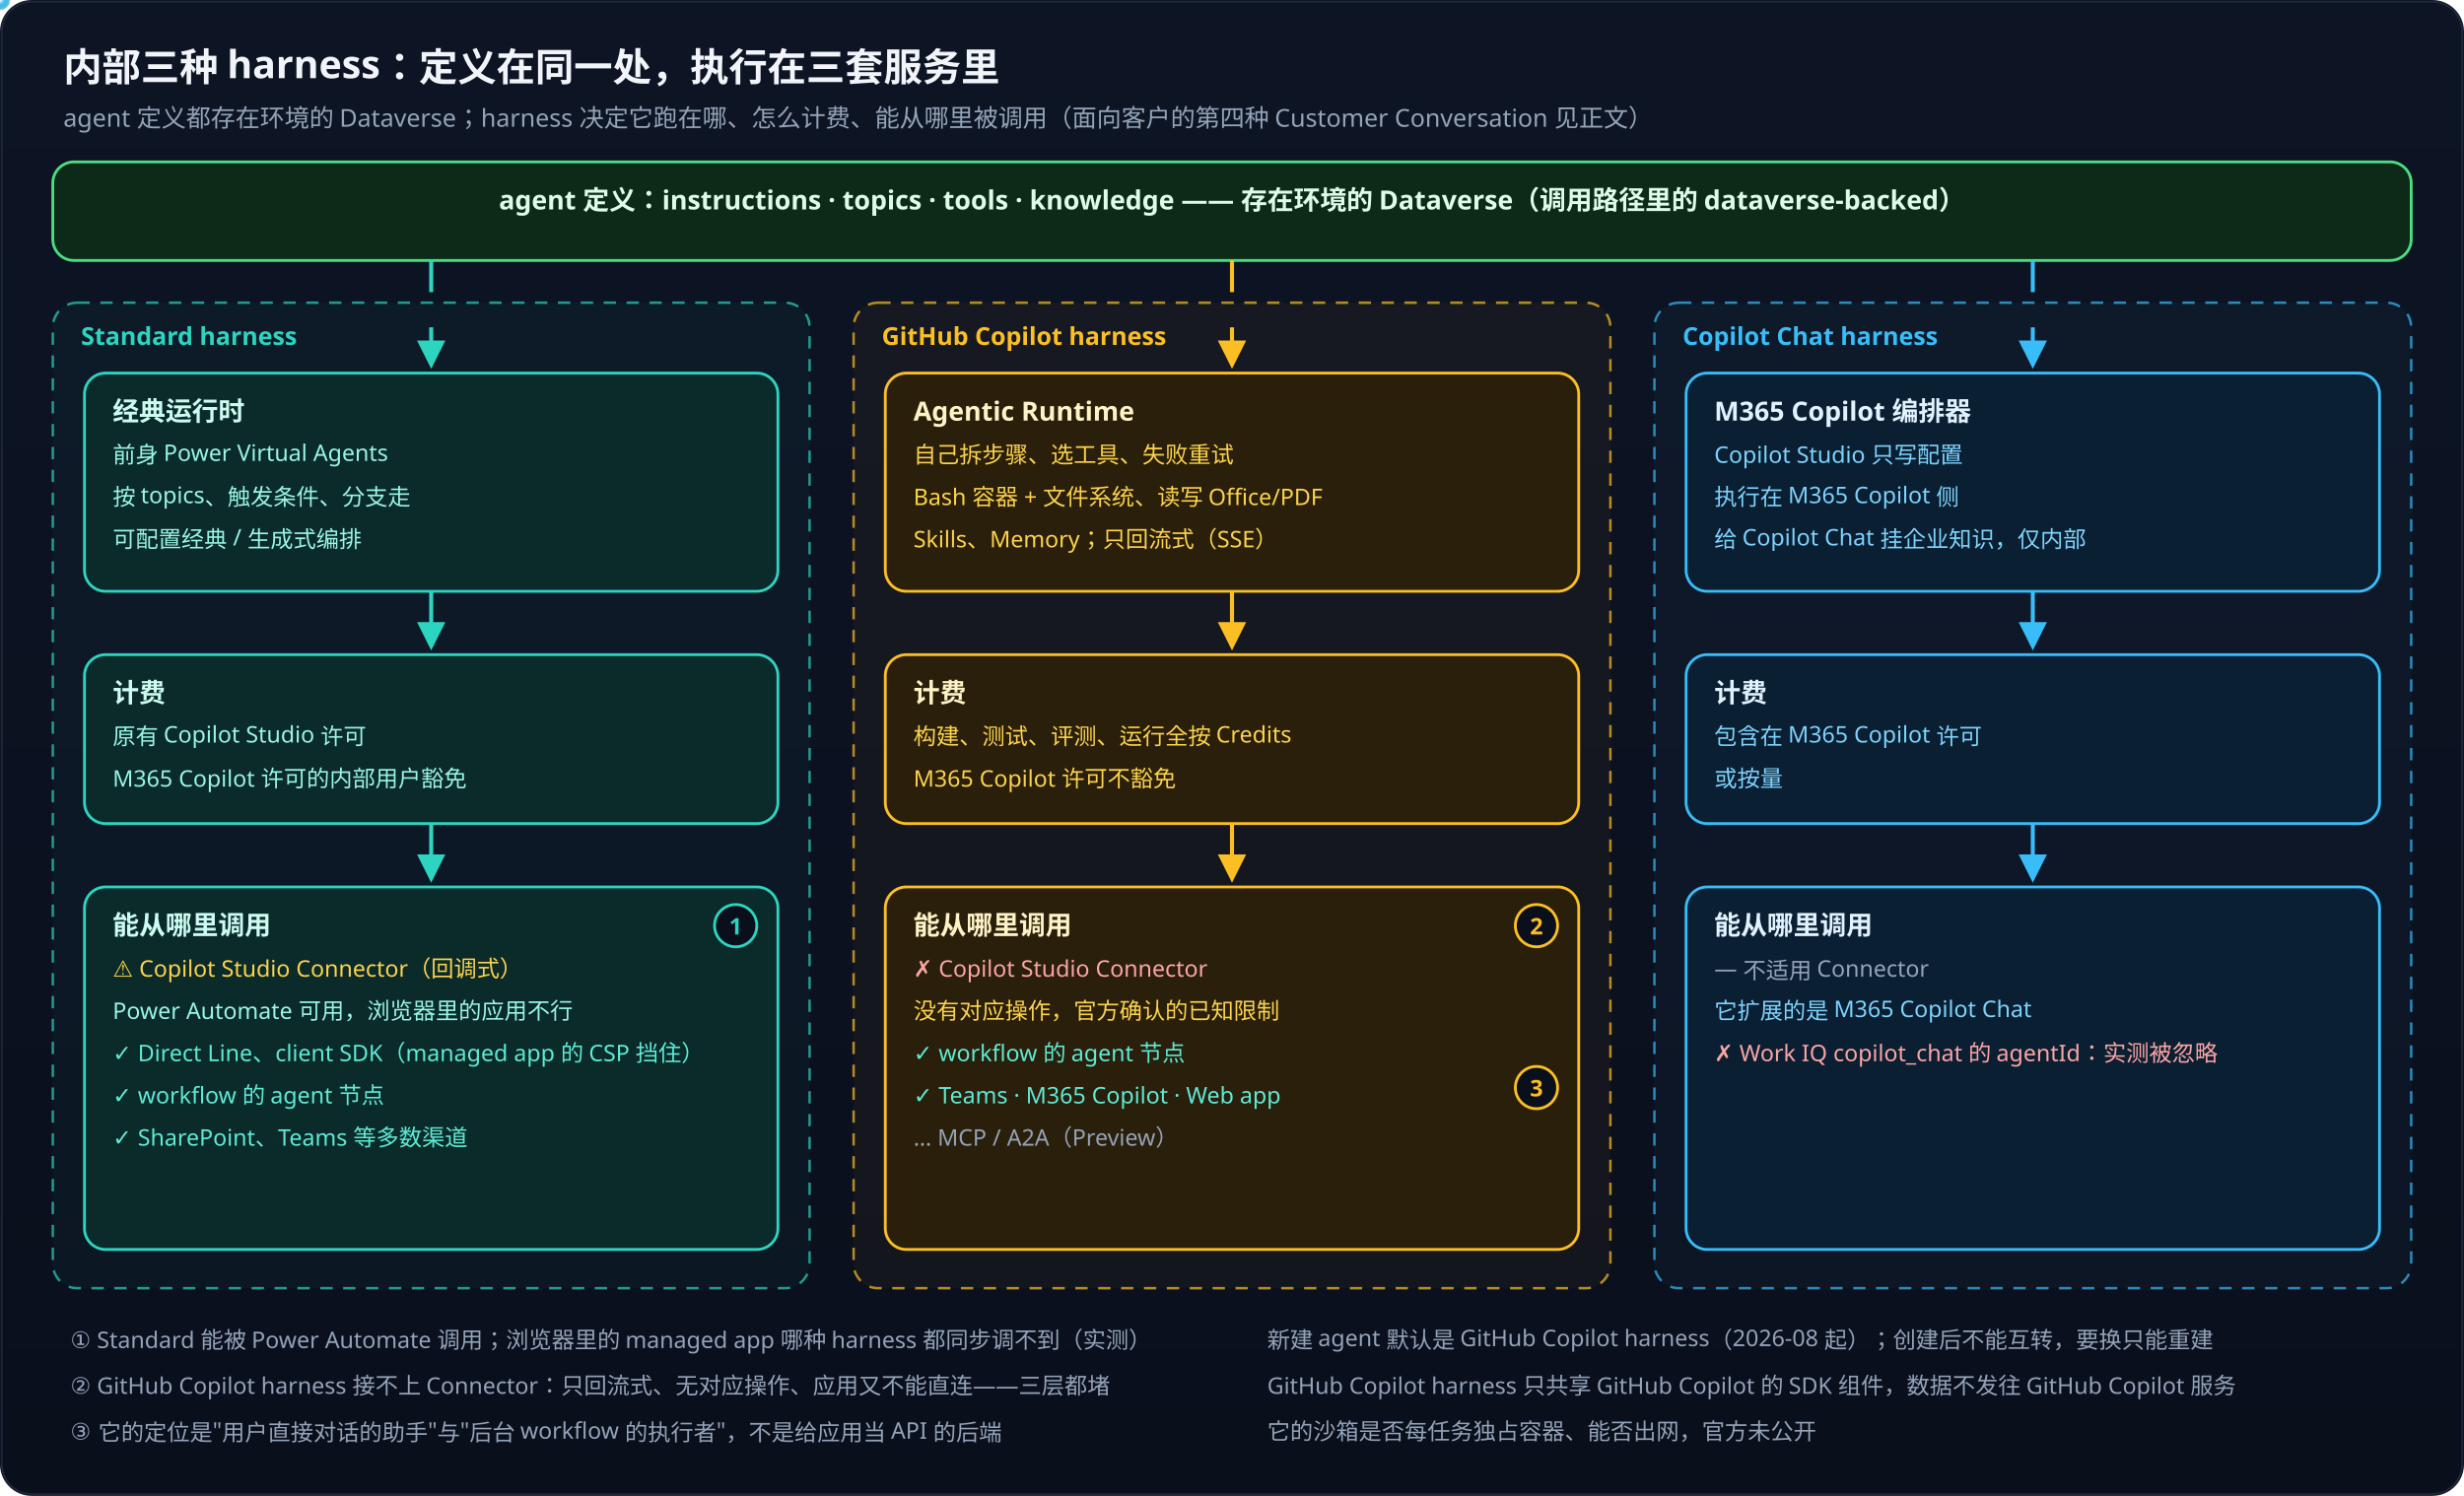
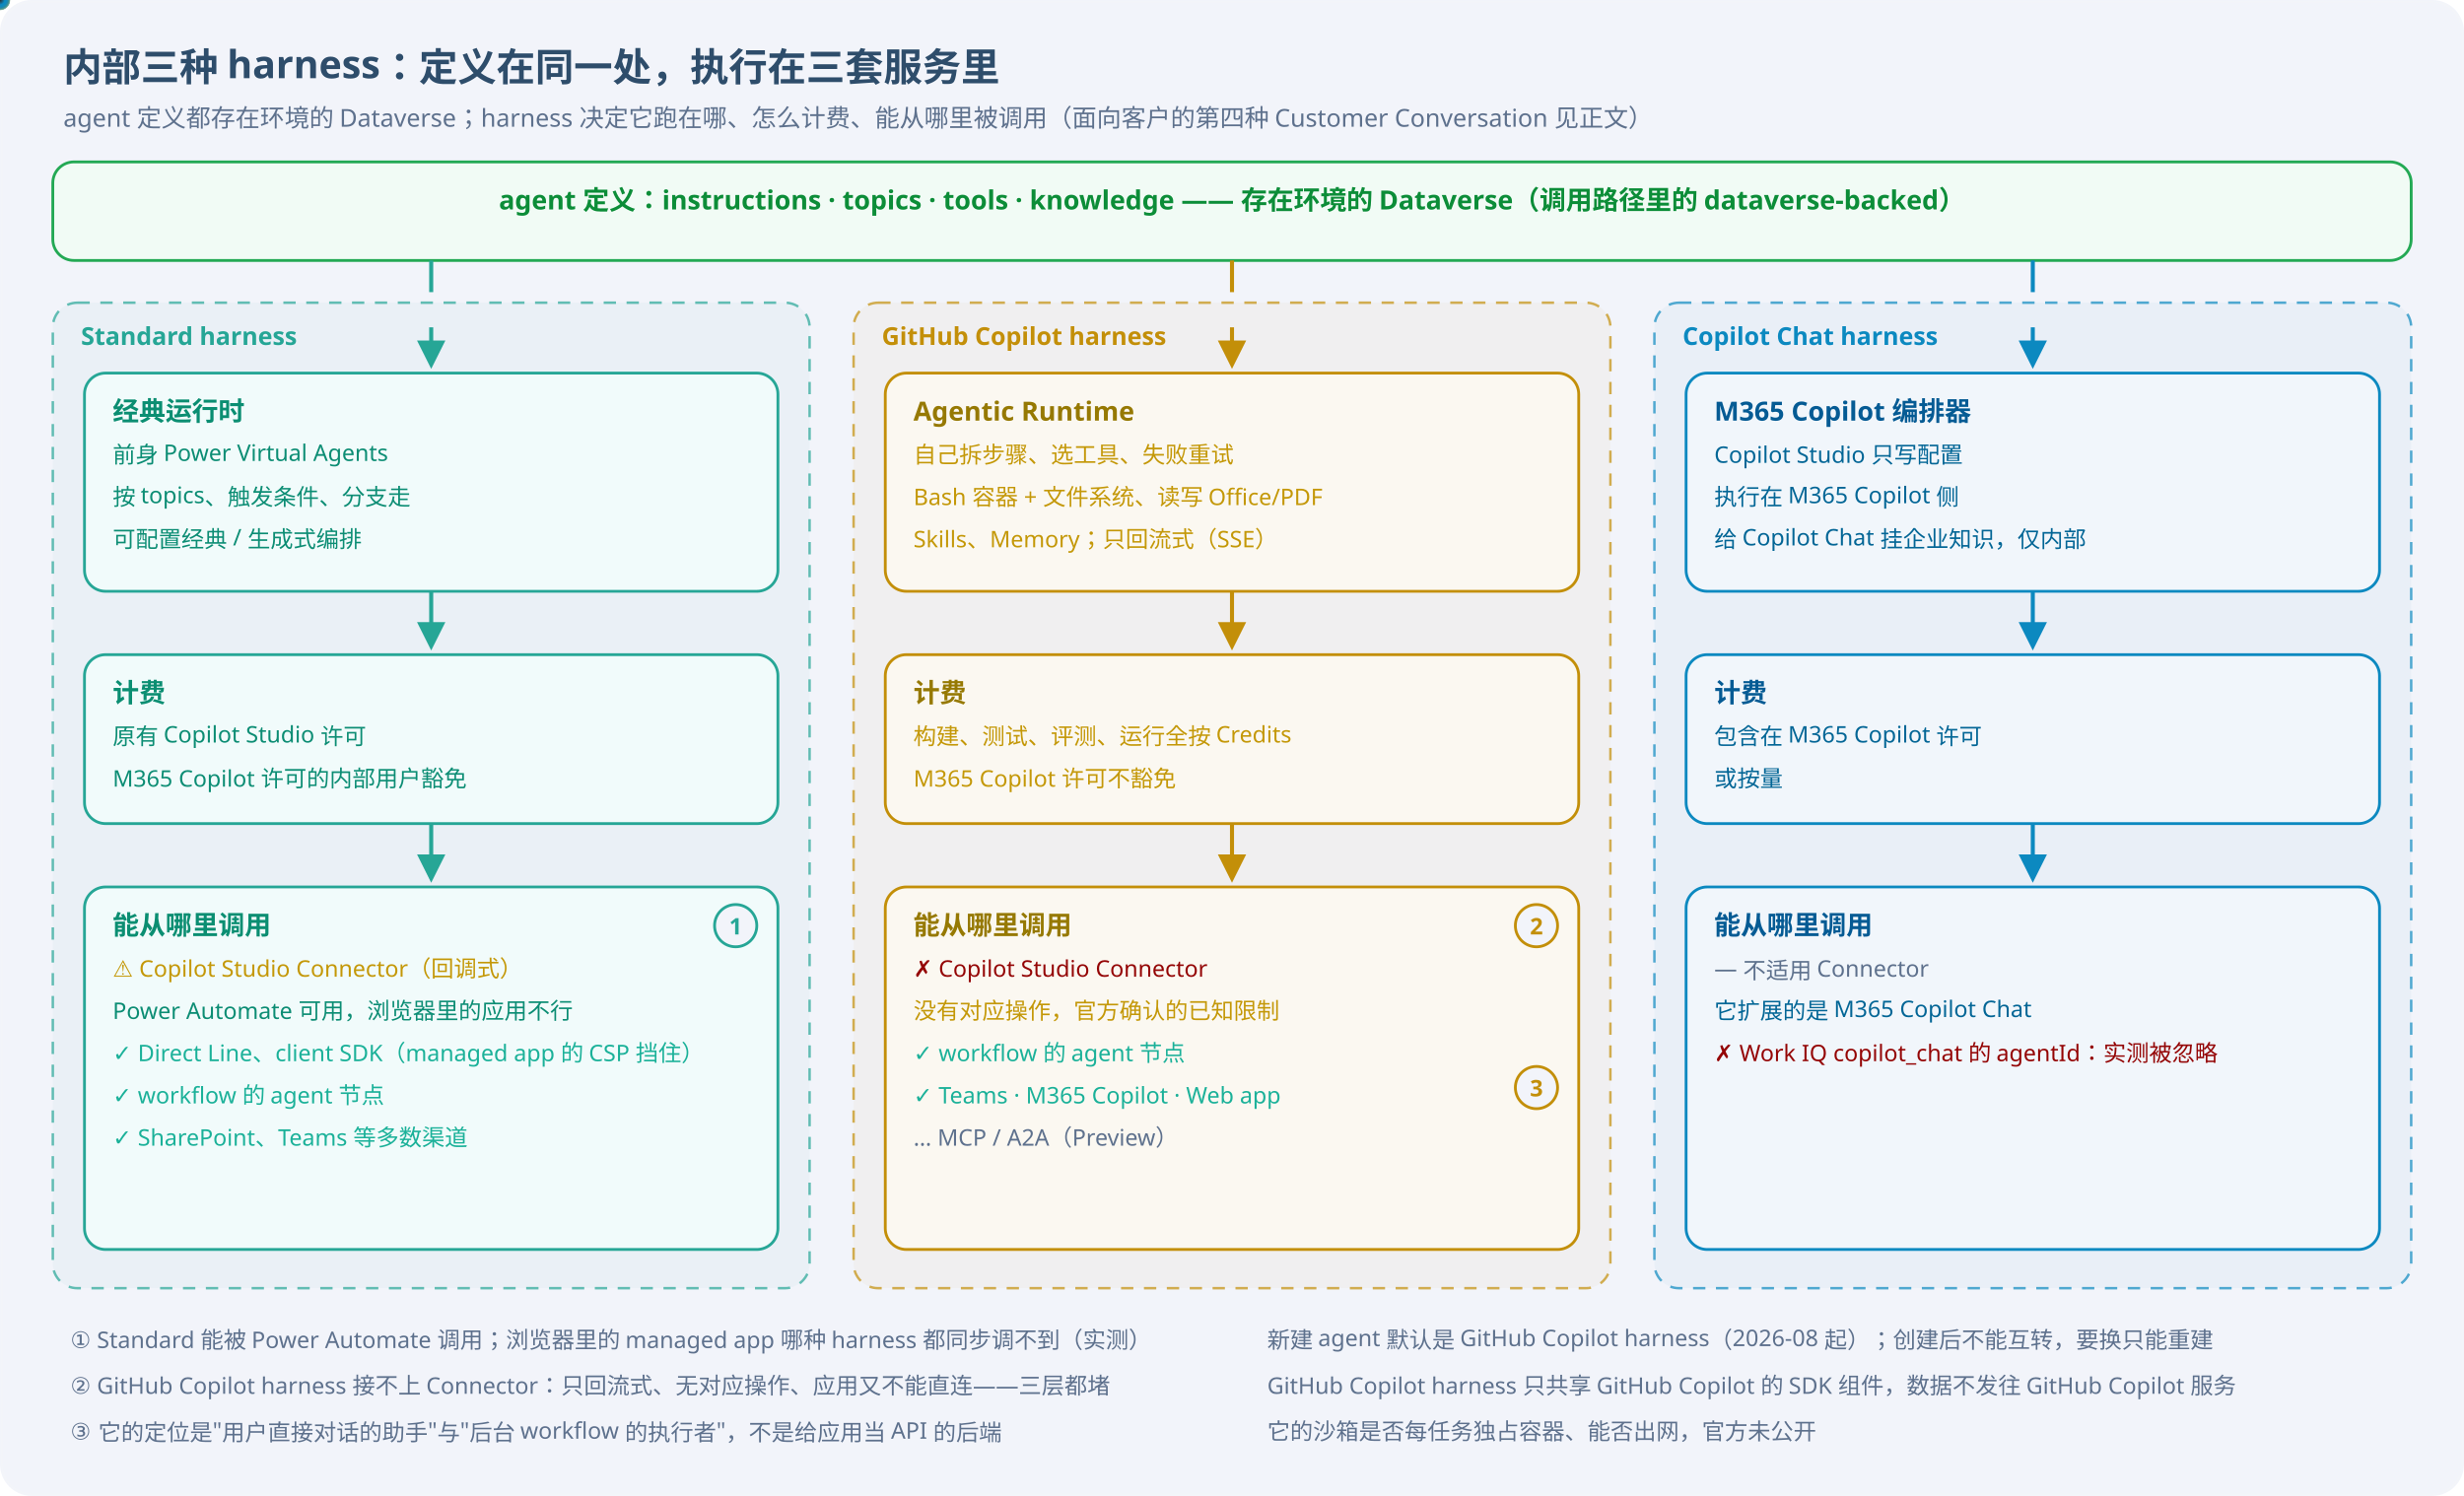
<svg xmlns="http://www.w3.org/2000/svg" width="1400" height="850" viewBox="0 0 1400 850" font-family="PingFang SC, Hiragino Sans GB, Microsoft YaHei, sans-serif">
  <defs>
    <linearGradient id="bg" x1="0" y1="0" x2="0" y2="1">
-       <stop offset="0" stop-color="#0d1424" />
-       <stop offset="1" stop-color="#0a0f1c" />
+       <stop offset="0" stop-color="#f2f4fa" />
+       <stop offset="1" stop-color="#f2f4fa" />
    </linearGradient>
    <radialGradient id="pt_teal" cx="0.5" cy="0.5" r="0.5">
-       <stop offset="0" stop-color="#ffffff" />
-       <stop offset="0.45" stop-color="#2dd4bf" />
-       <stop offset="1" stop-color="#2dd4bf" stop-opacity="0" />
+       <stop offset="0" stop-color="#2b2b2b" />
+       <stop offset="0.45" stop-color="#26a696" />
+       <stop offset="1" stop-color="#26a696" stop-opacity="0" />
    </radialGradient>
    <marker id="ar_teal" viewBox="0 0 10 10" refX="9" refY="5" markerWidth="7" markerHeight="7" orient="auto-start-reverse">
-       <path d="M0 0 L10 5 L0 10 z" fill="#2dd4bf" />
+       <path d="M0 0 L10 5 L0 10 z" fill="#26a696" />
    </marker>
    <radialGradient id="pt_sky" cx="0.5" cy="0.5" r="0.5">
-       <stop offset="0" stop-color="#ffffff" />
-       <stop offset="0.45" stop-color="#38bdf8" />
-       <stop offset="1" stop-color="#38bdf8" stop-opacity="0" />
+       <stop offset="0" stop-color="#2b2b2b" />
+       <stop offset="0.45" stop-color="#0c89c0" />
+       <stop offset="1" stop-color="#0c89c0" stop-opacity="0" />
    </radialGradient>
    <marker id="ar_sky" viewBox="0 0 10 10" refX="9" refY="5" markerWidth="7" markerHeight="7" orient="auto-start-reverse">
-       <path d="M0 0 L10 5 L0 10 z" fill="#38bdf8" />
+       <path d="M0 0 L10 5 L0 10 z" fill="#0c89c0" />
    </marker>
    <radialGradient id="pt_violet" cx="0.5" cy="0.5" r="0.5">
-       <stop offset="0" stop-color="#ffffff" />
-       <stop offset="0.45" stop-color="#a78bfa" />
-       <stop offset="1" stop-color="#a78bfa" stop-opacity="0" />
+       <stop offset="0" stop-color="#2b2b2b" />
+       <stop offset="0.45" stop-color="#2a0693" />
+       <stop offset="1" stop-color="#2a0693" stop-opacity="0" />
    </radialGradient>
    <marker id="ar_violet" viewBox="0 0 10 10" refX="9" refY="5" markerWidth="7" markerHeight="7" orient="auto-start-reverse">
-       <path d="M0 0 L10 5 L0 10 z" fill="#a78bfa" />
+       <path d="M0 0 L10 5 L0 10 z" fill="#2a0693" />
    </marker>
    <radialGradient id="pt_amber" cx="0.5" cy="0.5" r="0.5">
-       <stop offset="0" stop-color="#ffffff" />
-       <stop offset="0.45" stop-color="#fbbf24" />
-       <stop offset="1" stop-color="#fbbf24" stop-opacity="0" />
+       <stop offset="0" stop-color="#2b2b2b" />
+       <stop offset="0.45" stop-color="#c38f09" />
+       <stop offset="1" stop-color="#c38f09" stop-opacity="0" />
    </radialGradient>
    <marker id="ar_amber" viewBox="0 0 10 10" refX="9" refY="5" markerWidth="7" markerHeight="7" orient="auto-start-reverse">
-       <path d="M0 0 L10 5 L0 10 z" fill="#fbbf24" />
+       <path d="M0 0 L10 5 L0 10 z" fill="#c38f09" />
    </marker>
    <radialGradient id="pt_gray" cx="0.5" cy="0.5" r="0.5">
-       <stop offset="0" stop-color="#ffffff" />
-       <stop offset="0.45" stop-color="#64748b" />
-       <stop offset="1" stop-color="#64748b" stop-opacity="0" />
+       <stop offset="0" stop-color="#2b2b2b" />
+       <stop offset="0.45" stop-color="#7a899f" />
+       <stop offset="1" stop-color="#7a899f" stop-opacity="0" />
    </radialGradient>
    <marker id="ar_gray" viewBox="0 0 10 10" refX="9" refY="5" markerWidth="7" markerHeight="7" orient="auto-start-reverse">
-       <path d="M0 0 L10 5 L0 10 z" fill="#64748b" />
+       <path d="M0 0 L10 5 L0 10 z" fill="#7a899f" />
    </marker>
    <radialGradient id="pt_red" cx="0.5" cy="0.5" r="0.5">
-       <stop offset="0" stop-color="#ffffff" />
-       <stop offset="0.45" stop-color="#f87171" />
-       <stop offset="1" stop-color="#f87171" stop-opacity="0" />
+       <stop offset="0" stop-color="#2b2b2b" />
+       <stop offset="0.45" stop-color="#920707" />
+       <stop offset="1" stop-color="#920707" stop-opacity="0" />
    </radialGradient>
    <marker id="ar_red" viewBox="0 0 10 10" refX="9" refY="5" markerWidth="7" markerHeight="7" orient="auto-start-reverse">
-       <path d="M0 0 L10 5 L0 10 z" fill="#f87171" />
+       <path d="M0 0 L10 5 L0 10 z" fill="#920707" />
    </marker>
    <radialGradient id="pt_rose" cx="0.5" cy="0.5" r="0.5">
-       <stop offset="0" stop-color="#ffffff" />
-       <stop offset="0.45" stop-color="#fb7185" />
-       <stop offset="1" stop-color="#fb7185" stop-opacity="0" />
+       <stop offset="0" stop-color="#2b2b2b" />
+       <stop offset="0.45" stop-color="#950419" />
+       <stop offset="1" stop-color="#950419" stop-opacity="0" />
    </radialGradient>
    <marker id="ar_rose" viewBox="0 0 10 10" refX="9" refY="5" markerWidth="7" markerHeight="7" orient="auto-start-reverse">
-       <path d="M0 0 L10 5 L0 10 z" fill="#fb7185" />
+       <path d="M0 0 L10 5 L0 10 z" fill="#950419" />
    </marker>
    <radialGradient id="pt_green" cx="0.5" cy="0.5" r="0.5">
-       <stop offset="0" stop-color="#ffffff" />
-       <stop offset="0.45" stop-color="#4ade80" />
-       <stop offset="1" stop-color="#4ade80" stop-opacity="0" />
+       <stop offset="0" stop-color="#2b2b2b" />
+       <stop offset="0.45" stop-color="#23a954" />
+       <stop offset="1" stop-color="#23a954" stop-opacity="0" />
    </radialGradient>
    <marker id="ar_green" viewBox="0 0 10 10" refX="9" refY="5" markerWidth="7" markerHeight="7" orient="auto-start-reverse">
-       <path d="M0 0 L10 5 L0 10 z" fill="#4ade80" />
+       <path d="M0 0 L10 5 L0 10 z" fill="#23a954" />
    </marker>
  </defs>
  <style>@keyframes flowDash { to { stroke-dashoffset: -76; } } .flow { stroke-dasharray: 18 20; animation: flowDash 1.6s linear infinite; } @keyframes pulse { 0%,100% { opacity: .6; } 50% { opacity: 1; } } .pulse { animation: pulse 2.2s ease-in-out infinite; }</style>
  <rect width="1400" height="850" rx="18" fill="url(#bg)" />
-   <rect x="1" y="1" width="1398" height="848" rx="17" fill="none" stroke="#1e293b" />
-   <text x="36" y="46" font-size="22" font-weight="700" fill="#f1f5f9" text-anchor="start">内部三种 harness：定义在同一处，执行在三套服务里</text>
-   <text x="36" y="72" font-size="14" font-weight="400" fill="#94a3b8" text-anchor="start">agent 定义都存在环境的 Dataverse；harness 决定它跑在哪、怎么计费、能从哪里被调用（面向客户的第四种 Customer Conversation 见正文）</text>
-   <rect x="30" y="92" width="1340" height="56" rx="12" fill="#0d2a18" stroke="#4ade80" stroke-width="1.6" />
-   <text x="700.0" y="119" font-size="15" font-weight="700" fill="#dcfce7" text-anchor="middle">agent 定义：instructions · topics · tools · knowledge —— 存在环境的 Dataverse（调用路径里的 dataverse-backed）</text>
-   <rect x="30" y="172" width="430" height="560" rx="14" fill="#2dd4bf" fill-opacity="0.04" stroke="#2dd4bf" stroke-opacity="0.7" stroke-dasharray="7 6" stroke-width="1.4" />
-   <text x="46" y="196" font-size="14" font-weight="700" fill="#2dd4bf" text-anchor="start">Standard harness</text>
-   <rect x="48" y="212" width="394" height="124" rx="12" fill="#0b2a2a" stroke="#2dd4bf" stroke-width="1.6" />
-   <text x="64" y="239" font-size="15" font-weight="700" fill="#ccfbf1" text-anchor="start">经典运行时</text>
-   <text x="64" y="263" font-size="13" font-weight="400" fill="#99f6e4" text-anchor="start">前身 Power Virtual Agents</text>
-   <text x="64" y="287" font-size="13" font-weight="400" fill="#99f6e4" text-anchor="start">按 topics、触发条件、分支走</text>
-   <text x="64" y="311" font-size="13" font-weight="400" fill="#99f6e4" text-anchor="start">可配置经典 / 生成式编排</text>
-   <rect x="48" y="372" width="394" height="96" rx="12" fill="#0b2a2a" stroke="#2dd4bf" stroke-width="1.6" />
-   <text x="64" y="399" font-size="15" font-weight="700" fill="#ccfbf1" text-anchor="start">计费</text>
-   <text x="64" y="423" font-size="13" font-weight="400" fill="#99f6e4" text-anchor="start">原有 Copilot Studio 许可</text>
-   <text x="64" y="447" font-size="13" font-weight="400" fill="#99f6e4" text-anchor="start">M365 Copilot 许可的内部用户豁免</text>
-   <rect x="48" y="504" width="394" height="206" rx="12" fill="#0b2a2a" stroke="#2dd4bf" stroke-width="1.6" />
-   <text x="64" y="531" font-size="15" font-weight="700" fill="#ccfbf1" text-anchor="start">能从哪里调用</text>
-   <text x="64" y="555" font-size="13" font-weight="400" fill="#fcd34d" text-anchor="start">⚠ Copilot Studio Connector（回调式）</text>
-   <text x="64" y="579" font-size="13" font-weight="400" fill="#99f6e4" text-anchor="start">   Power Automate 可用，浏览器里的应用不行</text>
-   <text x="64" y="603" font-size="13" font-weight="400" fill="#5eead4" text-anchor="start">✓ Direct Line、client SDK（managed app 的 CSP 挡住）</text>
-   <text x="64" y="627" font-size="13" font-weight="400" fill="#5eead4" text-anchor="start">✓ workflow 的 agent 节点</text>
-   <text x="64" y="651" font-size="13" font-weight="400" fill="#5eead4" text-anchor="start">✓ SharePoint、Teams 等多数渠道</text>
-   <path id="p1" d="M245 148 V208" fill="none" stroke="#2dd4bf" stroke-width="2.3" class="flow" marker-end="url(#ar_teal)" />
+   <rect x="1" y="1" width="1398" height="848" rx="17" fill="none" stroke="#f3f5f9" />
+   <text x="36" y="46" font-size="22" font-weight="700" fill="#2e4d6b" text-anchor="start">内部三种 harness：定义在同一处，执行在三套服务里</text>
+   <text x="36" y="72" font-size="14" font-weight="400" fill="#5e718d" text-anchor="start">agent 定义都存在环境的 Dataverse；harness 决定它跑在哪、怎么计费、能从哪里被调用（面向客户的第四种 Customer Conversation 见正文）</text>
+   <rect x="30" y="92" width="1340" height="56" rx="12" fill="#f1fbf5" stroke="#23a954" stroke-width="1.6" />
+   <text x="700.0" y="119" font-size="15" font-weight="700" fill="#0c8d38" text-anchor="middle">agent 定义：instructions · topics · tools · knowledge —— 存在环境的 Dataverse（调用路径里的 dataverse-backed）</text>
+   <rect x="30" y="172" width="430" height="560" rx="14" fill="#26a696" fill-opacity="0.04" stroke="#26a696" stroke-opacity="0.7" stroke-dasharray="7 6" stroke-width="1.4" />
+   <text x="46" y="196" font-size="14" font-weight="700" fill="#26a696" text-anchor="start">Standard harness</text>
+   <rect x="48" y="212" width="394" height="124" rx="12" fill="#f1fbfb" stroke="#26a696" stroke-width="1.6" />
+   <text x="64" y="239" font-size="15" font-weight="700" fill="#0b8e72" text-anchor="start">经典运行时</text>
+   <text x="64" y="263" font-size="13" font-weight="400" fill="#0c8d74" text-anchor="start">前身 Power Virtual Agents</text>
+   <text x="64" y="287" font-size="13" font-weight="400" fill="#0c8d74" text-anchor="start">按 topics、触发条件、分支走</text>
+   <text x="64" y="311" font-size="13" font-weight="400" fill="#0c8d74" text-anchor="start">可配置经典 / 生成式编排</text>
+   <rect x="48" y="372" width="394" height="96" rx="12" fill="#f1fbfb" stroke="#26a696" stroke-width="1.6" />
+   <text x="64" y="399" font-size="15" font-weight="700" fill="#0b8e72" text-anchor="start">计费</text>
+   <text x="64" y="423" font-size="13" font-weight="400" fill="#0c8d74" text-anchor="start">原有 Copilot Studio 许可</text>
+   <text x="64" y="447" font-size="13" font-weight="400" fill="#0c8d74" text-anchor="start">M365 Copilot 许可的内部用户豁免</text>
+   <rect x="48" y="504" width="394" height="206" rx="12" fill="#f1fbfb" stroke="#26a696" stroke-width="1.6" />
+   <text x="64" y="531" font-size="15" font-weight="700" fill="#0b8e72" text-anchor="start">能从哪里调用</text>
+   <text x="64" y="555" font-size="13" font-weight="400" fill="#c49808" text-anchor="start">⚠ Copilot Studio Connector（回调式）</text>
+   <text x="64" y="579" font-size="13" font-weight="400" fill="#0c8d74" text-anchor="start">   Power Automate 可用，浏览器里的应用不行</text>
+   <text x="64" y="603" font-size="13" font-weight="400" fill="#1bb199" text-anchor="start">✓ Direct Line、client SDK（managed app 的 CSP 挡住）</text>
+   <text x="64" y="627" font-size="13" font-weight="400" fill="#1bb199" text-anchor="start">✓ workflow 的 agent 节点</text>
+   <text x="64" y="651" font-size="13" font-weight="400" fill="#1bb199" text-anchor="start">✓ SharePoint、Teams 等多数渠道</text>
+   <path id="p1" d="M245 148 V208" fill="none" stroke="#26a696" stroke-width="2.3" class="flow" marker-end="url(#ar_teal)" />
  <circle r="6" fill="url(#pt_teal)">
    <animateMotion dur="1.0s" begin="0.0s" repeatCount="indefinite">
      <mpath href="#p1" />
    </animateMotion>
  </circle>
-   <path id="p2" d="M245 336 V368" fill="none" stroke="#2dd4bf" stroke-width="2.3" class="flow" marker-end="url(#ar_teal)" />
+   <path id="p2" d="M245 336 V368" fill="none" stroke="#26a696" stroke-width="2.3" class="flow" marker-end="url(#ar_teal)" />
  <circle r="6" fill="url(#pt_teal)">
    <animateMotion dur="0.8s" begin="0.3s" repeatCount="indefinite">
      <mpath href="#p2" />
    </animateMotion>
  </circle>
-   <path id="p3" d="M245 468 V500" fill="none" stroke="#2dd4bf" stroke-width="2.3" class="flow" marker-end="url(#ar_teal)" />
+   <path id="p3" d="M245 468 V500" fill="none" stroke="#26a696" stroke-width="2.3" class="flow" marker-end="url(#ar_teal)" />
  <circle r="6" fill="url(#pt_teal)">
    <animateMotion dur="0.8s" begin="0.6s" repeatCount="indefinite">
      <mpath href="#p3" />
    </animateMotion>
  </circle>
-   <rect x="485" y="172" width="430" height="560" rx="14" fill="#fbbf24" fill-opacity="0.04" stroke="#fbbf24" stroke-opacity="0.7" stroke-dasharray="7 6" stroke-width="1.4" />
-   <text x="501" y="196" font-size="14" font-weight="700" fill="#fbbf24" text-anchor="start">GitHub Copilot harness</text>
-   <rect x="503" y="212" width="394" height="124" rx="12" fill="#2a1f0a" stroke="#fbbf24" stroke-width="1.6" class="pulse" />
-   <text x="519" y="239" font-size="15" font-weight="700" fill="#fef3c7" text-anchor="start">Agentic Runtime</text>
-   <text x="519" y="263" font-size="13" font-weight="400" fill="#fcd34d" text-anchor="start">自己拆步骤、选工具、失败重试</text>
-   <text x="519" y="287" font-size="13" font-weight="400" fill="#fcd34d" text-anchor="start">Bash 容器 + 文件系统、读写 Office/PDF</text>
-   <text x="519" y="311" font-size="13" font-weight="400" fill="#fcd34d" text-anchor="start">Skills、Memory；只回流式（SSE）</text>
-   <rect x="503" y="372" width="394" height="96" rx="12" fill="#2a1f0a" stroke="#fbbf24" stroke-width="1.6" />
-   <text x="519" y="399" font-size="15" font-weight="700" fill="#fef3c7" text-anchor="start">计费</text>
-   <text x="519" y="423" font-size="13" font-weight="400" fill="#fcd34d" text-anchor="start">构建、测试、评测、运行全按 Credits</text>
-   <text x="519" y="447" font-size="13" font-weight="400" fill="#fcd34d" text-anchor="start">M365 Copilot 许可不豁免</text>
-   <rect x="503" y="504" width="394" height="206" rx="12" fill="#2a1f0a" stroke="#fbbf24" stroke-width="1.6" />
-   <text x="519" y="531" font-size="15" font-weight="700" fill="#fef3c7" text-anchor="start">能从哪里调用</text>
-   <text x="519" y="555" font-size="13" font-weight="400" fill="#fca5a5" text-anchor="start">✗ Copilot Studio Connector</text>
-   <text x="519" y="579" font-size="13" font-weight="400" fill="#fcd34d" text-anchor="start">   没有对应操作，官方确认的已知限制</text>
-   <text x="519" y="603" font-size="13" font-weight="400" fill="#5eead4" text-anchor="start">✓ workflow 的 agent 节点</text>
-   <text x="519" y="627" font-size="13" font-weight="400" fill="#5eead4" text-anchor="start">✓ Teams · M365 Copilot · Web app</text>
-   <text x="519" y="651" font-size="13" font-weight="400" fill="#94a3b8" text-anchor="start">… MCP / A2A（Preview）</text>
-   <path id="p4" d="M700 148 V208" fill="none" stroke="#fbbf24" stroke-width="2.3" class="flow" marker-end="url(#ar_amber)" />
+   <rect x="485" y="172" width="430" height="560" rx="14" fill="#c38f09" fill-opacity="0.04" stroke="#c38f09" stroke-opacity="0.7" stroke-dasharray="7 6" stroke-width="1.4" />
+   <text x="501" y="196" font-size="14" font-weight="700" fill="#c38f09" text-anchor="start">GitHub Copilot harness</text>
+   <rect x="503" y="212" width="394" height="124" rx="12" fill="#fbf8f1" stroke="#c38f09" stroke-width="1.6" class="pulse" />
+   <text x="519" y="239" font-size="15" font-weight="700" fill="#967903" text-anchor="start">Agentic Runtime</text>
+   <text x="519" y="263" font-size="13" font-weight="400" fill="#c49808" text-anchor="start">自己拆步骤、选工具、失败重试</text>
+   <text x="519" y="287" font-size="13" font-weight="400" fill="#c49808" text-anchor="start">Bash 容器 + 文件系统、读写 Office/PDF</text>
+   <text x="519" y="311" font-size="13" font-weight="400" fill="#c49808" text-anchor="start">Skills、Memory；只回流式（SSE）</text>
+   <rect x="503" y="372" width="394" height="96" rx="12" fill="#fbf8f1" stroke="#c38f09" stroke-width="1.6" />
+   <text x="519" y="399" font-size="15" font-weight="700" fill="#967903" text-anchor="start">计费</text>
+   <text x="519" y="423" font-size="13" font-weight="400" fill="#c49808" text-anchor="start">构建、测试、评测、运行全按 Credits</text>
+   <text x="519" y="447" font-size="13" font-weight="400" fill="#c49808" text-anchor="start">M365 Copilot 许可不豁免</text>
+   <rect x="503" y="504" width="394" height="206" rx="12" fill="#fbf8f1" stroke="#c38f09" stroke-width="1.6" />
+   <text x="519" y="531" font-size="15" font-weight="700" fill="#967903" text-anchor="start">能从哪里调用</text>
+   <text x="519" y="555" font-size="13" font-weight="400" fill="#940505" text-anchor="start">✗ Copilot Studio Connector</text>
+   <text x="519" y="579" font-size="13" font-weight="400" fill="#c49808" text-anchor="start">   没有对应操作，官方确认的已知限制</text>
+   <text x="519" y="603" font-size="13" font-weight="400" fill="#1bb199" text-anchor="start">✓ workflow 的 agent 节点</text>
+   <text x="519" y="627" font-size="13" font-weight="400" fill="#1bb199" text-anchor="start">✓ Teams · M365 Copilot · Web app</text>
+   <text x="519" y="651" font-size="13" font-weight="400" fill="#5e718d" text-anchor="start">… MCP / A2A（Preview）</text>
+   <path id="p4" d="M700 148 V208" fill="none" stroke="#c38f09" stroke-width="2.3" class="flow" marker-end="url(#ar_amber)" />
  <circle r="6" fill="url(#pt_amber)">
    <animateMotion dur="1.0s" begin="0.3s" repeatCount="indefinite">
      <mpath href="#p4" />
    </animateMotion>
  </circle>
-   <path id="p5" d="M700 336 V368" fill="none" stroke="#fbbf24" stroke-width="2.3" class="flow" marker-end="url(#ar_amber)" />
+   <path id="p5" d="M700 336 V368" fill="none" stroke="#c38f09" stroke-width="2.3" class="flow" marker-end="url(#ar_amber)" />
  <circle r="6" fill="url(#pt_amber)">
    <animateMotion dur="0.8s" begin="0.6s" repeatCount="indefinite">
      <mpath href="#p5" />
    </animateMotion>
  </circle>
-   <path id="p6" d="M700 468 V500" fill="none" stroke="#fbbf24" stroke-width="2.3" class="flow" marker-end="url(#ar_amber)" />
+   <path id="p6" d="M700 468 V500" fill="none" stroke="#c38f09" stroke-width="2.3" class="flow" marker-end="url(#ar_amber)" />
  <circle r="6" fill="url(#pt_amber)">
    <animateMotion dur="0.8s" begin="0.9s" repeatCount="indefinite">
      <mpath href="#p6" />
    </animateMotion>
  </circle>
-   <rect x="940" y="172" width="430" height="560" rx="14" fill="#38bdf8" fill-opacity="0.04" stroke="#38bdf8" stroke-opacity="0.7" stroke-dasharray="7 6" stroke-width="1.4" />
-   <text x="956" y="196" font-size="14" font-weight="700" fill="#38bdf8" text-anchor="start">Copilot Chat harness</text>
-   <rect x="958" y="212" width="394" height="124" rx="12" fill="#0b1f33" stroke="#38bdf8" stroke-width="1.6" />
-   <text x="974" y="239" font-size="15" font-weight="700" fill="#e0f2fe" text-anchor="start">M365 Copilot 编排器</text>
-   <text x="974" y="263" font-size="13" font-weight="400" fill="#7dd3fc" text-anchor="start">Copilot Studio 只写配置</text>
-   <text x="974" y="287" font-size="13" font-weight="400" fill="#7dd3fc" text-anchor="start">执行在 M365 Copilot 侧</text>
-   <text x="974" y="311" font-size="13" font-weight="400" fill="#7dd3fc" text-anchor="start">给 Copilot Chat 挂企业知识，仅内部</text>
-   <rect x="958" y="372" width="394" height="96" rx="12" fill="#0b1f33" stroke="#38bdf8" stroke-width="1.6" />
-   <text x="974" y="399" font-size="15" font-weight="700" fill="#e0f2fe" text-anchor="start">计费</text>
-   <text x="974" y="423" font-size="13" font-weight="400" fill="#7dd3fc" text-anchor="start">包含在 M365 Copilot 许可</text>
-   <text x="974" y="447" font-size="13" font-weight="400" fill="#7dd3fc" text-anchor="start">或按量</text>
-   <rect x="958" y="504" width="394" height="206" rx="12" fill="#0b1f33" stroke="#38bdf8" stroke-width="1.6" />
-   <text x="974" y="531" font-size="15" font-weight="700" fill="#e0f2fe" text-anchor="start">能从哪里调用</text>
-   <text x="974" y="555" font-size="13" font-weight="400" fill="#94a3b8" text-anchor="start">— 不适用 Connector</text>
-   <text x="974" y="579" font-size="13" font-weight="400" fill="#7dd3fc" text-anchor="start">   它扩展的是 M365 Copilot Chat</text>
-   <text x="974" y="603" font-size="13" font-weight="400" fill="#fca5a5" text-anchor="start">✗ Work IQ copilot_chat 的 agentId：实测被忽略</text>
-   <path id="p7" d="M1155 148 V208" fill="none" stroke="#38bdf8" stroke-width="2.3" class="flow" marker-end="url(#ar_sky)" />
+   <rect x="940" y="172" width="430" height="560" rx="14" fill="#0c89c0" fill-opacity="0.04" stroke="#0c89c0" stroke-opacity="0.7" stroke-dasharray="7 6" stroke-width="1.4" />
+   <text x="956" y="196" font-size="14" font-weight="700" fill="#0c89c0" text-anchor="start">Copilot Chat harness</text>
+   <rect x="958" y="212" width="394" height="124" rx="12" fill="#f1f6fb" stroke="#0c89c0" stroke-width="1.6" />
+   <text x="974" y="239" font-size="15" font-weight="700" fill="#055b94" text-anchor="start">M365 Copilot 编排器</text>
+   <text x="974" y="263" font-size="13" font-weight="400" fill="#036696" text-anchor="start">Copilot Studio 只写配置</text>
+   <text x="974" y="287" font-size="13" font-weight="400" fill="#036696" text-anchor="start">执行在 M365 Copilot 侧</text>
+   <text x="974" y="311" font-size="13" font-weight="400" fill="#036696" text-anchor="start">给 Copilot Chat 挂企业知识，仅内部</text>
+   <rect x="958" y="372" width="394" height="96" rx="12" fill="#f1f6fb" stroke="#0c89c0" stroke-width="1.6" />
+   <text x="974" y="399" font-size="15" font-weight="700" fill="#055b94" text-anchor="start">计费</text>
+   <text x="974" y="423" font-size="13" font-weight="400" fill="#036696" text-anchor="start">包含在 M365 Copilot 许可</text>
+   <text x="974" y="447" font-size="13" font-weight="400" fill="#036696" text-anchor="start">或按量</text>
+   <rect x="958" y="504" width="394" height="206" rx="12" fill="#f1f6fb" stroke="#0c89c0" stroke-width="1.6" />
+   <text x="974" y="531" font-size="15" font-weight="700" fill="#055b94" text-anchor="start">能从哪里调用</text>
+   <text x="974" y="555" font-size="13" font-weight="400" fill="#5e718d" text-anchor="start">— 不适用 Connector</text>
+   <text x="974" y="579" font-size="13" font-weight="400" fill="#036696" text-anchor="start">   它扩展的是 M365 Copilot Chat</text>
+   <text x="974" y="603" font-size="13" font-weight="400" fill="#940505" text-anchor="start">✗ Work IQ copilot_chat 的 agentId：实测被忽略</text>
+   <path id="p7" d="M1155 148 V208" fill="none" stroke="#0c89c0" stroke-width="2.3" class="flow" marker-end="url(#ar_sky)" />
  <circle r="6" fill="url(#pt_sky)">
    <animateMotion dur="1.0s" begin="0.6s" repeatCount="indefinite">
      <mpath href="#p7" />
    </animateMotion>
  </circle>
-   <path id="p8" d="M1155 336 V368" fill="none" stroke="#38bdf8" stroke-width="2.3" class="flow" marker-end="url(#ar_sky)" />
+   <path id="p8" d="M1155 336 V368" fill="none" stroke="#0c89c0" stroke-width="2.3" class="flow" marker-end="url(#ar_sky)" />
  <circle r="6" fill="url(#pt_sky)">
    <animateMotion dur="0.8s" begin="0.9s" repeatCount="indefinite">
      <mpath href="#p8" />
    </animateMotion>
  </circle>
-   <path id="p9" d="M1155 468 V500" fill="none" stroke="#38bdf8" stroke-width="2.3" class="flow" marker-end="url(#ar_sky)" />
+   <path id="p9" d="M1155 468 V500" fill="none" stroke="#0c89c0" stroke-width="2.3" class="flow" marker-end="url(#ar_sky)" />
  <circle r="6" fill="url(#pt_sky)">
    <animateMotion dur="0.8s" begin="1.2s" repeatCount="indefinite">
      <mpath href="#p9" />
    </animateMotion>
  </circle>
-   <circle cx="418" cy="526" r="12" fill="#0a0f1c" stroke="#2dd4bf" stroke-width="1.6" />
-   <text x="418" y="531" font-size="13" font-weight="700" fill="#2dd4bf" text-anchor="middle">1</text>
-   <circle cx="873" cy="526" r="12" fill="#0a0f1c" stroke="#fbbf24" stroke-width="1.6" />
-   <text x="873" y="531" font-size="13" font-weight="700" fill="#fbbf24" text-anchor="middle">2</text>
-   <circle cx="873" cy="618" r="12" fill="#0a0f1c" stroke="#fbbf24" stroke-width="1.6" />
-   <text x="873" y="623" font-size="13" font-weight="700" fill="#fbbf24" text-anchor="middle">3</text>
-   <text x="40" y="766" font-size="13" font-weight="400" fill="#94a3b8" text-anchor="start">① Standard 能被 Power Automate 调用；浏览器里的 managed app 哪种 harness 都同步调不到（实测）</text>
-   <text x="40" y="792" font-size="13" font-weight="400" fill="#94a3b8" text-anchor="start">② GitHub Copilot harness 接不上 Connector：只回流式、无对应操作、应用又不能直连——三层都堵</text>
-   <text x="40" y="818" font-size="13" font-weight="400" fill="#94a3b8" text-anchor="start">③ 它的定位是"用户直接对话的助手"与"后台 workflow 的执行者"，不是给应用当 API 的后端</text>
-   <text x="720" y="766" font-size="13" font-weight="400" fill="#94a3b8" text-anchor="start">新建 agent 默认是 GitHub Copilot harness（2026-08 起）；创建后不能互转，要换只能重建</text>
-   <text x="720" y="792" font-size="13" font-weight="400" fill="#94a3b8" text-anchor="start">GitHub Copilot harness 只共享 GitHub Copilot 的 SDK 组件，数据不发往 GitHub Copilot 服务</text>
-   <text x="720" y="818" font-size="13" font-weight="400" fill="#94a3b8" text-anchor="start">它的沙箱是否每任务独占容器、能否出网，官方未公开</text>
+   <circle cx="418" cy="526" r="12" fill="#f2f4fa" stroke="#26a696" stroke-width="1.6" />
+   <text x="418" y="531" font-size="13" font-weight="700" fill="#26a696" text-anchor="middle">1</text>
+   <circle cx="873" cy="526" r="12" fill="#f2f4fa" stroke="#c38f09" stroke-width="1.6" />
+   <text x="873" y="531" font-size="13" font-weight="700" fill="#c38f09" text-anchor="middle">2</text>
+   <circle cx="873" cy="618" r="12" fill="#f2f4fa" stroke="#c38f09" stroke-width="1.6" />
+   <text x="873" y="623" font-size="13" font-weight="700" fill="#c38f09" text-anchor="middle">3</text>
+   <text x="40" y="766" font-size="13" font-weight="400" fill="#5e718d" text-anchor="start">① Standard 能被 Power Automate 调用；浏览器里的 managed app 哪种 harness 都同步调不到（实测）</text>
+   <text x="40" y="792" font-size="13" font-weight="400" fill="#5e718d" text-anchor="start">② GitHub Copilot harness 接不上 Connector：只回流式、无对应操作、应用又不能直连——三层都堵</text>
+   <text x="40" y="818" font-size="13" font-weight="400" fill="#5e718d" text-anchor="start">③ 它的定位是"用户直接对话的助手"与"后台 workflow 的执行者"，不是给应用当 API 的后端</text>
+   <text x="720" y="766" font-size="13" font-weight="400" fill="#5e718d" text-anchor="start">新建 agent 默认是 GitHub Copilot harness（2026-08 起）；创建后不能互转，要换只能重建</text>
+   <text x="720" y="792" font-size="13" font-weight="400" fill="#5e718d" text-anchor="start">GitHub Copilot harness 只共享 GitHub Copilot 的 SDK 组件，数据不发往 GitHub Copilot 服务</text>
+   <text x="720" y="818" font-size="13" font-weight="400" fill="#5e718d" text-anchor="start">它的沙箱是否每任务独占容器、能否出网，官方未公开</text>
</svg>
